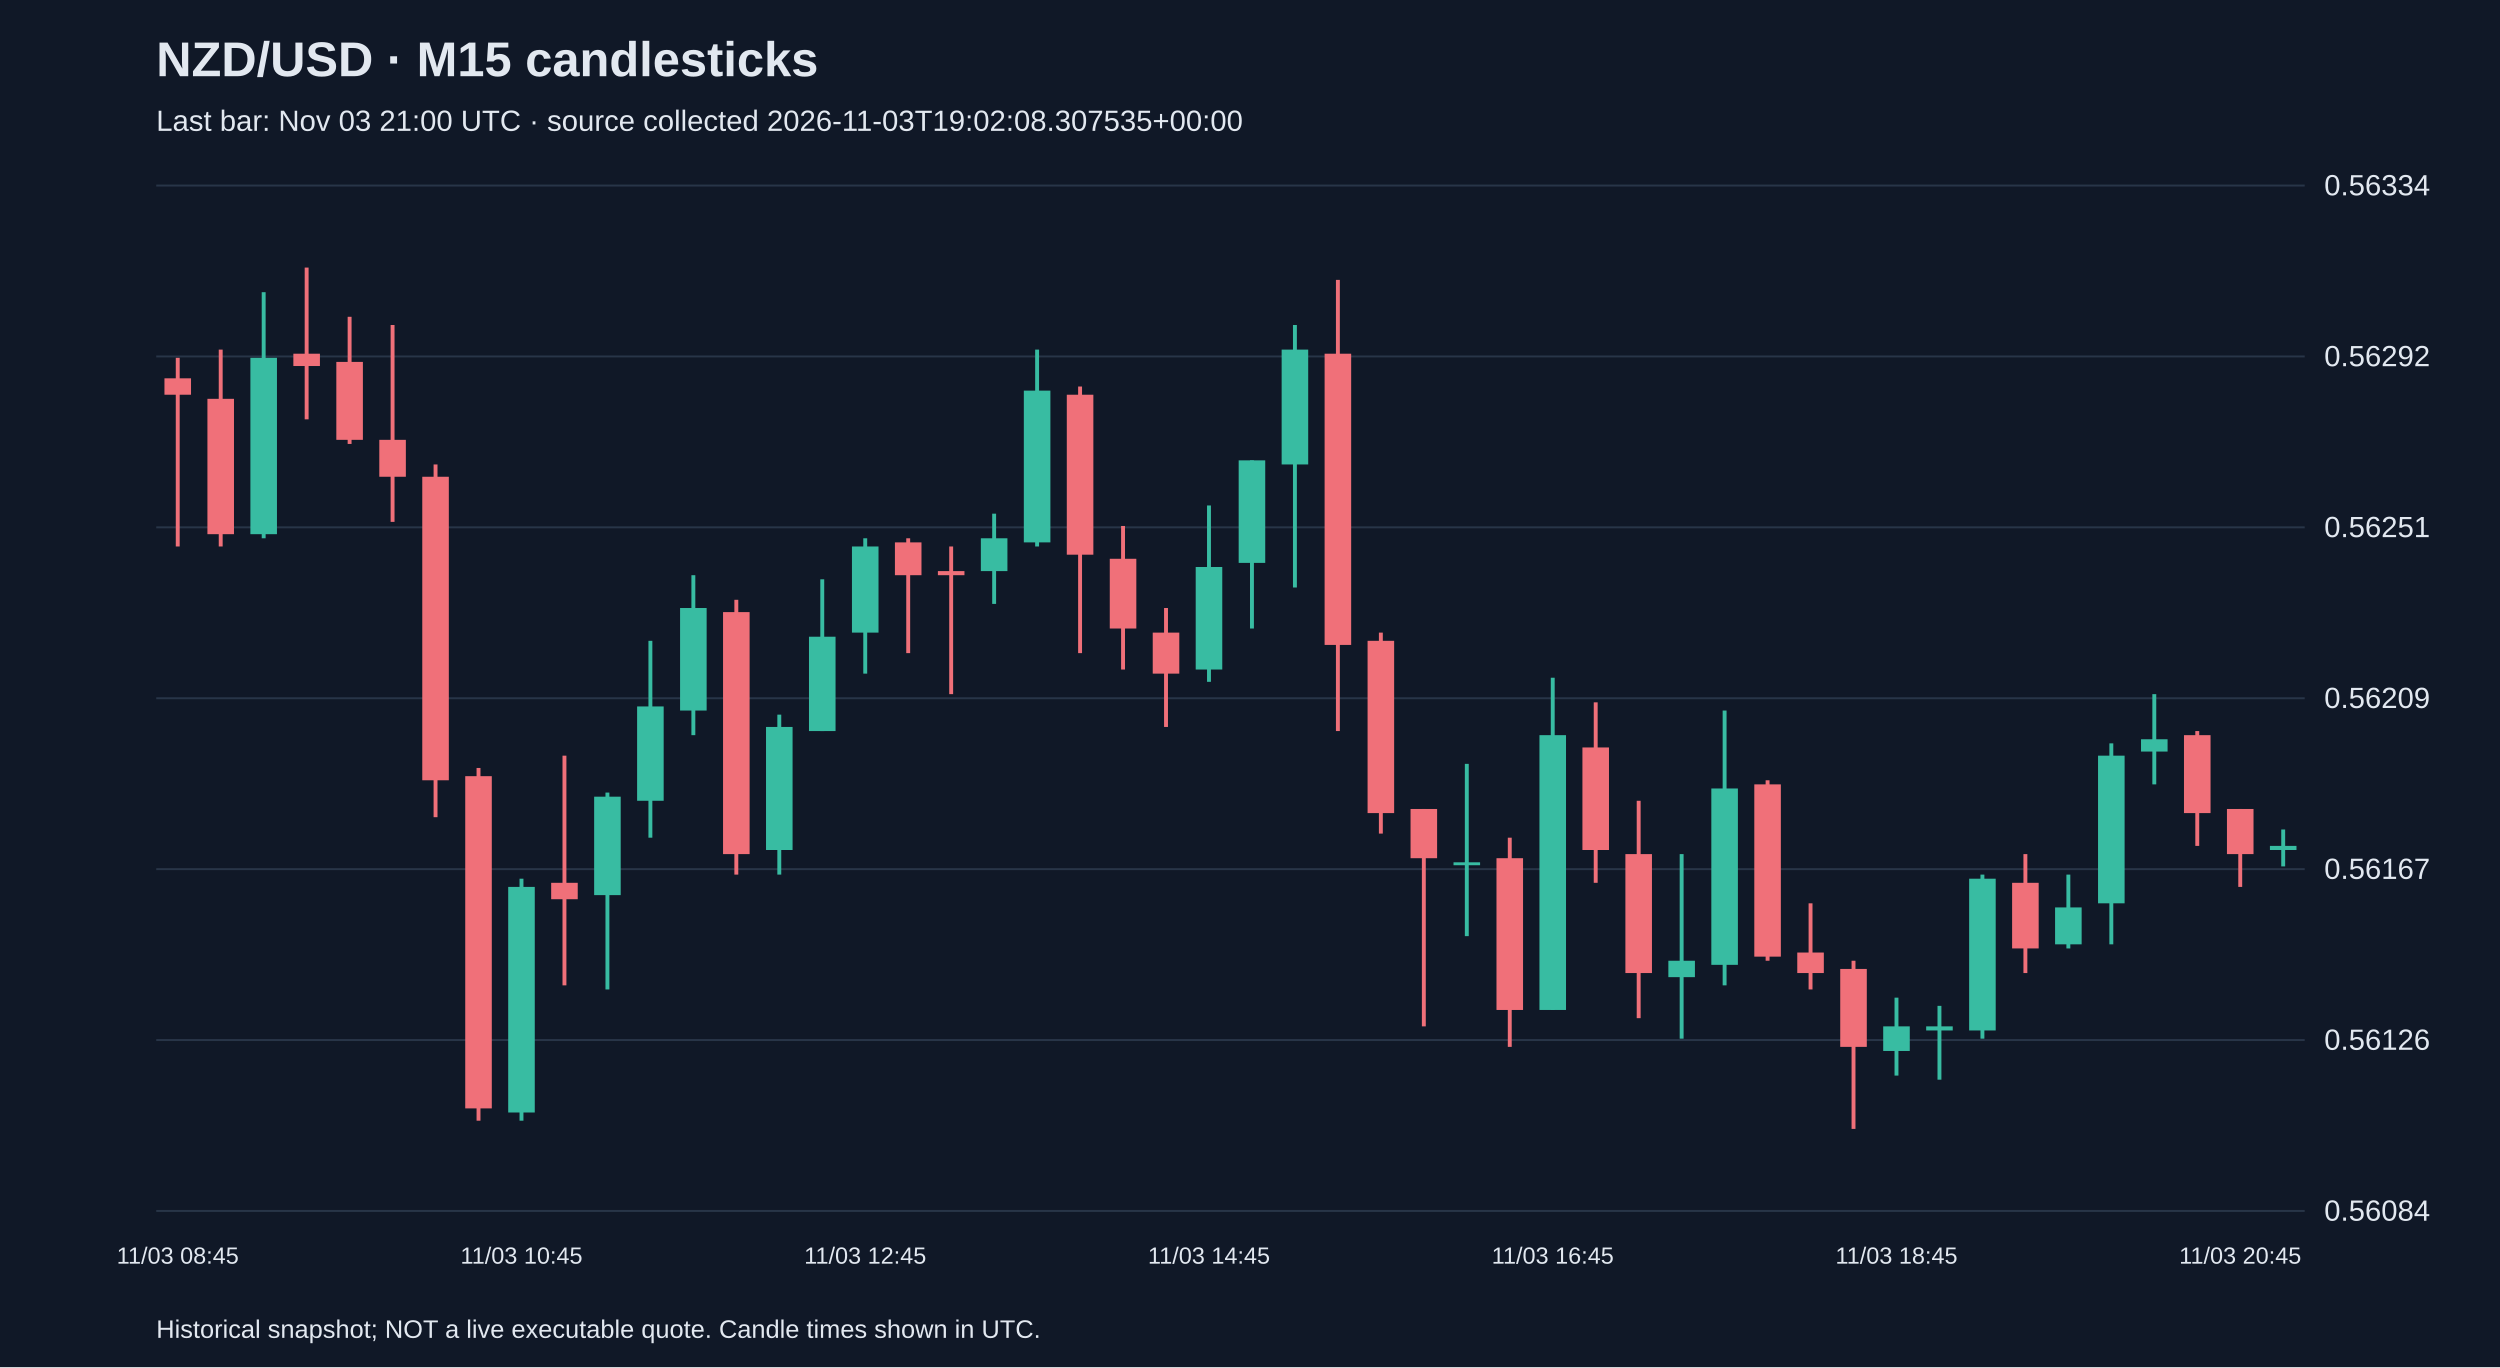
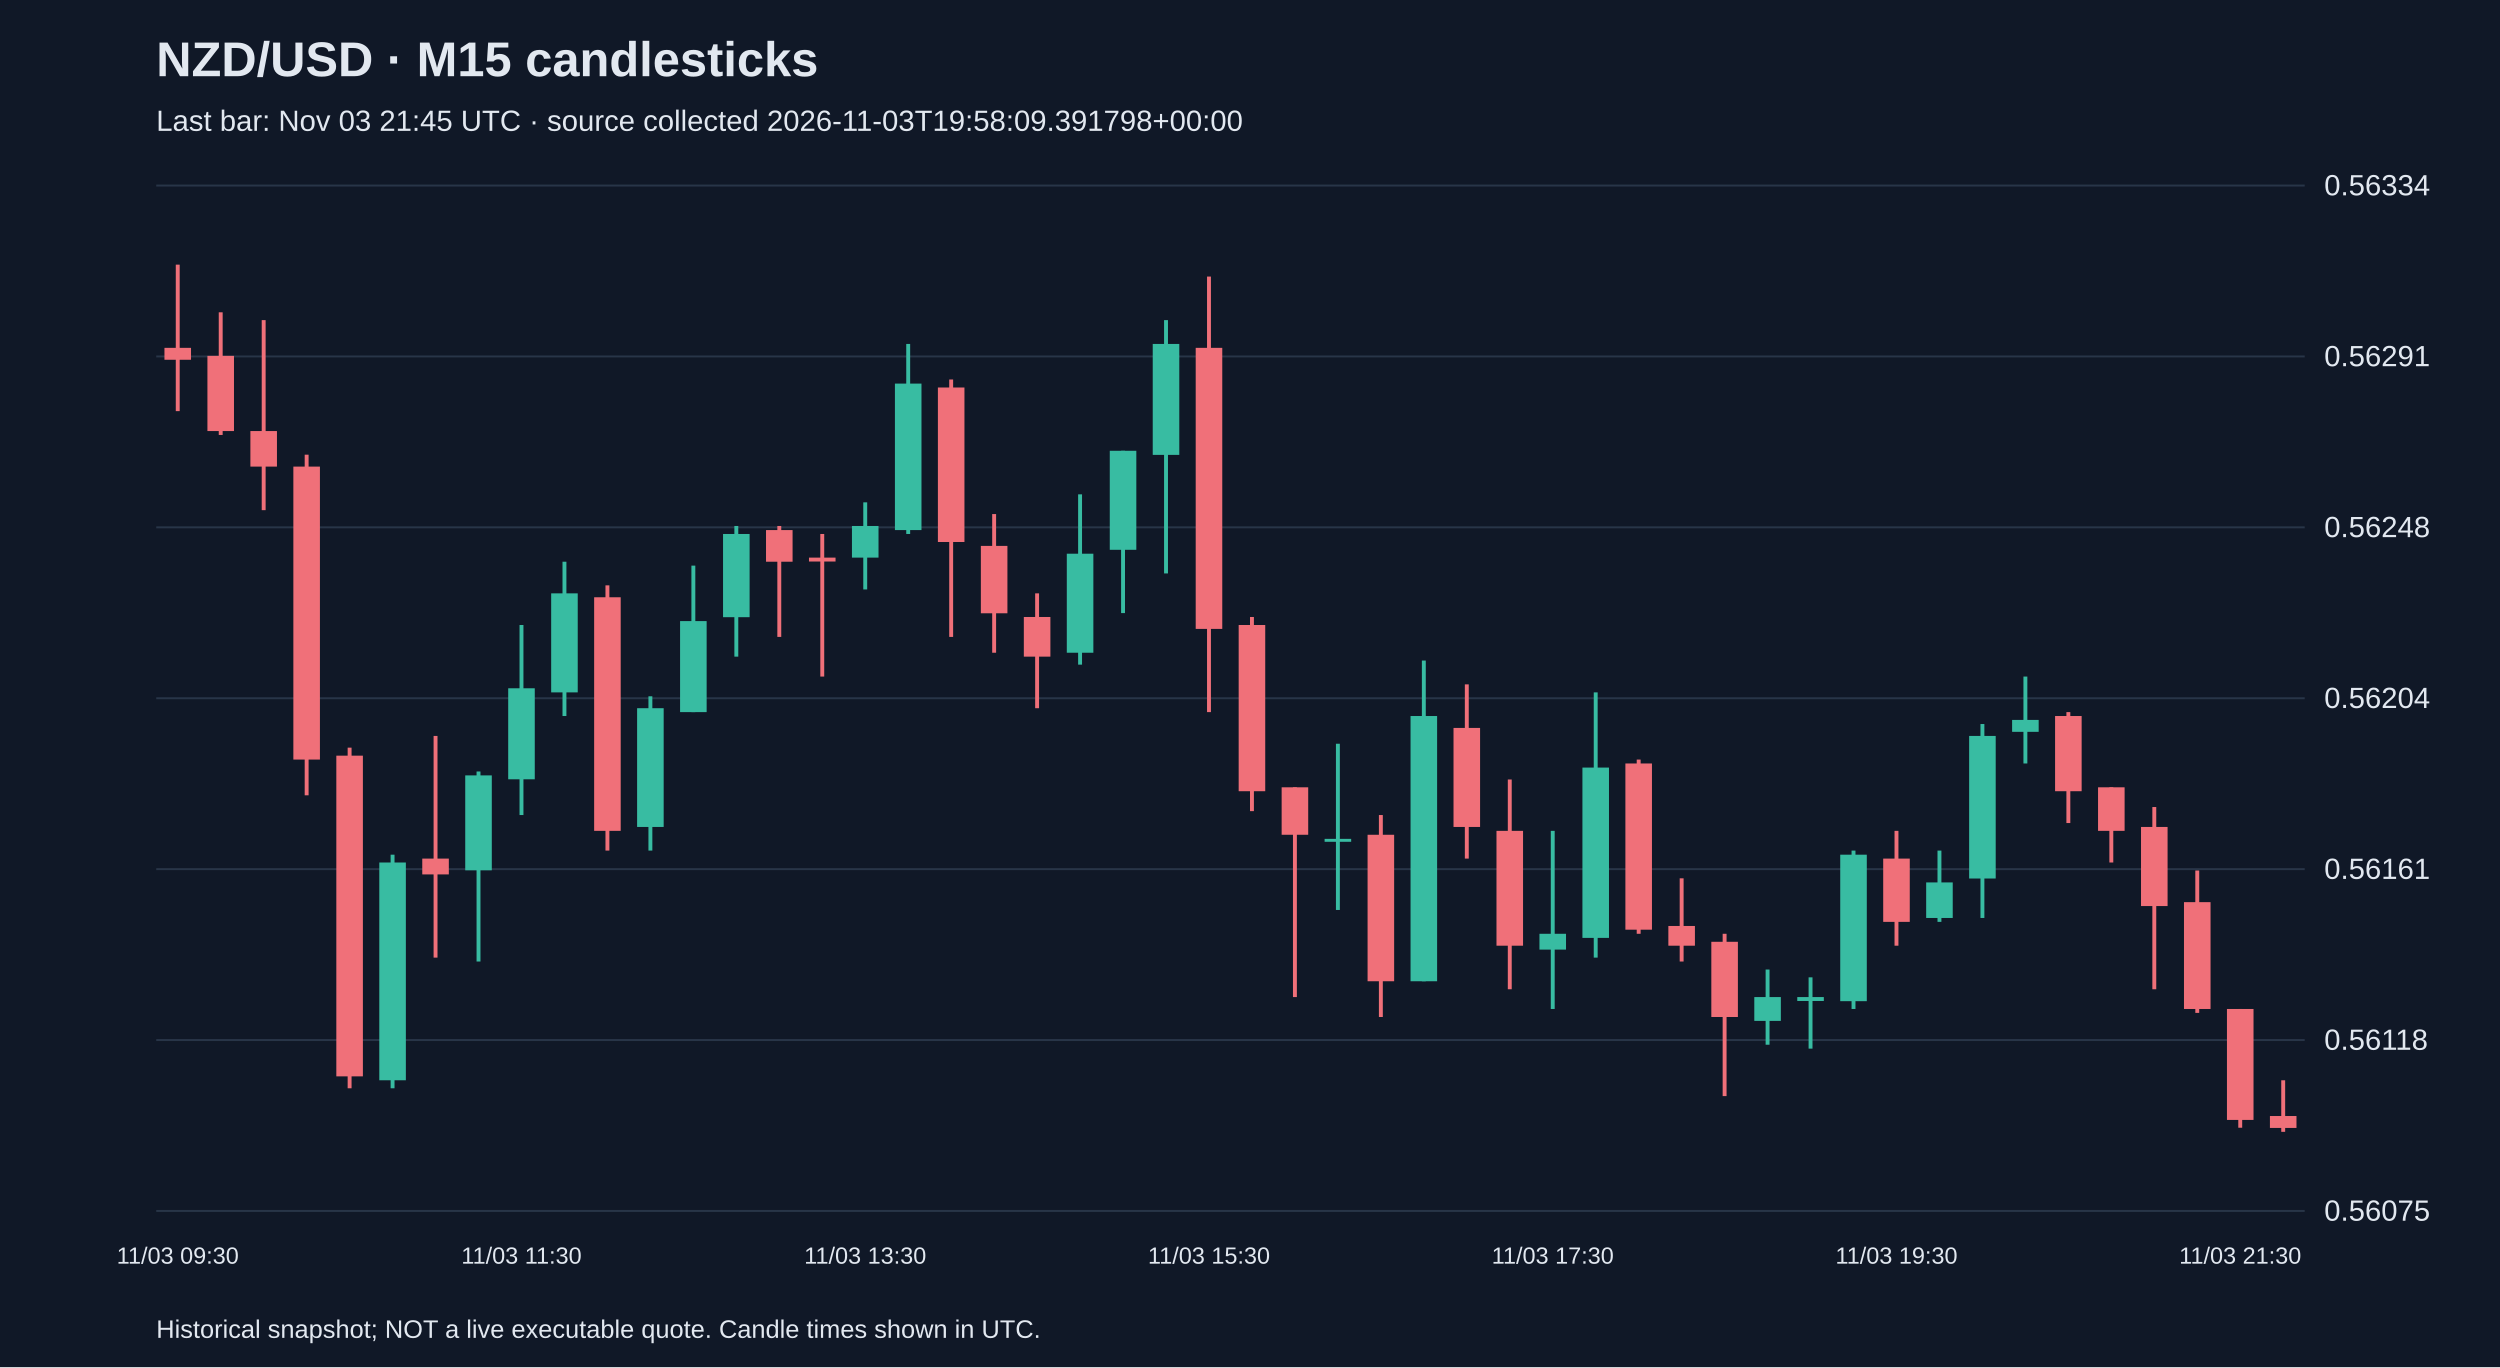
<svg xmlns="http://www.w3.org/2000/svg" viewBox="0 0 1280 700">
  <rect width="100%" height="100%" fill="#101827" />
  <style>text{font-family:Arial,sans-serif;fill:#e2e8f0}</style>
  <text x="80" y="39" font-size="25" font-weight="bold">NZD/USD · M15 candlesticks</text>
-   <text x="80" y="67" font-size="15" fill="#a6b1c5">Last bar: Nov 03 21:00 UTC · source collected 2026-11-03T19:02:08.307535+00:00</text>
+   <text x="80" y="67" font-size="15" fill="#a6b1c5">Last bar: Nov 03 21:45 UTC · source collected 2026-11-03T19:58:09.391798+00:00</text>
  <line x1="80" y1="620.0" x2="1180" y2="620.0" stroke="#283548" />
-   <text x="1190" y="625.0" font-size="15">0.56084</text>
+   <text x="1190" y="625.0" font-size="15">0.56075</text>
  <line x1="80" y1="532.5" x2="1180" y2="532.5" stroke="#283548" />
-   <text x="1190" y="537.5" font-size="15">0.56126</text>
+   <text x="1190" y="537.5" font-size="15">0.56118</text>
  <line x1="80" y1="445.0" x2="1180" y2="445.0" stroke="#283548" />
-   <text x="1190" y="450.0" font-size="15">0.56167</text>
+   <text x="1190" y="450.0" font-size="15">0.56161</text>
  <line x1="80" y1="357.5" x2="1180" y2="357.5" stroke="#283548" />
-   <text x="1190" y="362.5" font-size="15">0.56209</text>
+   <text x="1190" y="362.5" font-size="15">0.56204</text>
  <line x1="80" y1="270.0" x2="1180" y2="270.0" stroke="#283548" />
-   <text x="1190" y="275.0" font-size="15">0.56251</text>
+   <text x="1190" y="275.0" font-size="15">0.56248</text>
  <line x1="80" y1="182.5" x2="1180" y2="182.5" stroke="#283548" />
-   <text x="1190" y="187.5" font-size="15">0.56292</text>
+   <text x="1190" y="187.5" font-size="15">0.56291</text>
  <line x1="80" y1="95.0" x2="1180" y2="95.0" stroke="#283548" />
  <text x="1190" y="100.0" font-size="15">0.56334</text>
-   <line x1="91.0" y1="183.2" x2="91.0" y2="279.8" stroke="#f07079" stroke-width="2" />
-   <rect x="84.2" y="193.7" width="13.6" height="8.4" fill="#f07079" />
-   <text x="91.0" y="647" text-anchor="middle" font-size="12">11/03 08:45</text>
-   <line x1="113.0" y1="179.0" x2="113.0" y2="279.8" stroke="#f07079" stroke-width="2" />
-   <rect x="106.2" y="204.2" width="13.6" height="69.3" fill="#f07079" />
-   <line x1="135.0" y1="149.6" x2="135.0" y2="275.6" stroke="#38bca2" stroke-width="2" />
-   <rect x="128.2" y="183.2" width="13.6" height="90.3" fill="#38bca2" />
-   <line x1="157.0" y1="137.0" x2="157.0" y2="214.7" stroke="#f07079" stroke-width="2" />
-   <rect x="150.2" y="181.1" width="13.6" height="6.3" fill="#f07079" />
-   <line x1="179.0" y1="162.2" x2="179.0" y2="227.3" stroke="#f07079" stroke-width="2" />
-   <rect x="172.2" y="185.3" width="13.6" height="39.9" fill="#f07079" />
-   <line x1="201.0" y1="166.4" x2="201.0" y2="267.2" stroke="#f07079" stroke-width="2" />
-   <rect x="194.2" y="225.2" width="13.6" height="18.9" fill="#f07079" />
-   <line x1="223.0" y1="237.8" x2="223.0" y2="418.4" stroke="#f07079" stroke-width="2" />
-   <rect x="216.2" y="244.1" width="13.6" height="155.4" fill="#f07079" />
-   <line x1="245.0" y1="393.2" x2="245.0" y2="573.8" stroke="#f07079" stroke-width="2" />
-   <rect x="238.2" y="397.4" width="13.6" height="170.1" fill="#f07079" />
-   <line x1="267.0" y1="449.9" x2="267.0" y2="573.8" stroke="#38bca2" stroke-width="2" />
-   <rect x="260.2" y="454.1" width="13.6" height="115.5" fill="#38bca2" />
-   <text x="267.0" y="647" text-anchor="middle" font-size="12">11/03 10:45</text>
-   <line x1="289.0" y1="386.9" x2="289.0" y2="504.5" stroke="#f07079" stroke-width="2" />
-   <rect x="282.2" y="452.0" width="13.6" height="8.4" fill="#f07079" />
-   <line x1="311.0" y1="405.8" x2="311.0" y2="506.6" stroke="#38bca2" stroke-width="2" />
-   <rect x="304.2" y="407.9" width="13.6" height="50.4" fill="#38bca2" />
-   <line x1="333.0" y1="328.1" x2="333.0" y2="428.9" stroke="#38bca2" stroke-width="2" />
-   <rect x="326.2" y="361.7" width="13.6" height="48.3" fill="#38bca2" />
-   <line x1="355.0" y1="294.5" x2="355.0" y2="376.4" stroke="#38bca2" stroke-width="2" />
-   <rect x="348.2" y="311.3" width="13.6" height="52.5" fill="#38bca2" />
-   <line x1="377.0" y1="307.1" x2="377.0" y2="447.8" stroke="#f07079" stroke-width="2" />
-   <rect x="370.2" y="313.4" width="13.6" height="123.9" fill="#f07079" />
-   <line x1="399.0" y1="365.9" x2="399.0" y2="447.8" stroke="#38bca2" stroke-width="2" />
-   <rect x="392.2" y="372.2" width="13.6" height="63.0" fill="#38bca2" />
-   <line x1="421.0" y1="296.6" x2="421.0" y2="374.3" stroke="#38bca2" stroke-width="2" />
-   <rect x="414.2" y="326.0" width="13.6" height="48.3" fill="#38bca2" />
-   <line x1="443.0" y1="275.6" x2="443.0" y2="344.9" stroke="#38bca2" stroke-width="2" />
-   <rect x="436.2" y="279.8" width="13.6" height="44.1" fill="#38bca2" />
-   <text x="443.0" y="647" text-anchor="middle" font-size="12">11/03 12:45</text>
-   <line x1="465.0" y1="275.6" x2="465.0" y2="334.4" stroke="#f07079" stroke-width="2" />
-   <rect x="458.2" y="277.7" width="13.6" height="16.8" fill="#f07079" />
-   <line x1="487.0" y1="279.8" x2="487.0" y2="355.4" stroke="#f07079" stroke-width="2" />
-   <rect x="480.2" y="292.4" width="13.6" height="2.1" fill="#f07079" />
-   <line x1="509.0" y1="263.0" x2="509.0" y2="309.2" stroke="#38bca2" stroke-width="2" />
-   <rect x="502.2" y="275.6" width="13.6" height="16.8" fill="#38bca2" />
-   <line x1="531.0" y1="179.0" x2="531.0" y2="279.8" stroke="#38bca2" stroke-width="2" />
-   <rect x="524.2" y="200.0" width="13.6" height="77.7" fill="#38bca2" />
-   <line x1="553.0" y1="197.9" x2="553.0" y2="334.4" stroke="#f07079" stroke-width="2" />
-   <rect x="546.2" y="202.1" width="13.6" height="81.9" fill="#f07079" />
-   <line x1="575.0" y1="269.3" x2="575.0" y2="342.8" stroke="#f07079" stroke-width="2" />
-   <rect x="568.2" y="286.1" width="13.6" height="35.7" fill="#f07079" />
-   <line x1="597.0" y1="311.3" x2="597.0" y2="372.2" stroke="#f07079" stroke-width="2" />
-   <rect x="590.2" y="323.9" width="13.6" height="21.0" fill="#f07079" />
-   <line x1="619.0" y1="258.8" x2="619.0" y2="349.1" stroke="#38bca2" stroke-width="2" />
-   <rect x="612.2" y="290.3" width="13.6" height="52.5" fill="#38bca2" />
-   <text x="619.0" y="647" text-anchor="middle" font-size="12">11/03 14:45</text>
-   <line x1="641.0" y1="235.7" x2="641.0" y2="321.8" stroke="#38bca2" stroke-width="2" />
-   <rect x="634.2" y="235.7" width="13.6" height="52.5" fill="#38bca2" />
-   <line x1="663.0" y1="166.4" x2="663.0" y2="300.8" stroke="#38bca2" stroke-width="2" />
-   <rect x="656.2" y="179.0" width="13.6" height="58.8" fill="#38bca2" />
-   <line x1="685.0" y1="143.3" x2="685.0" y2="374.3" stroke="#f07079" stroke-width="2" />
-   <rect x="678.2" y="181.1" width="13.6" height="149.1" fill="#f07079" />
-   <line x1="707.0" y1="323.9" x2="707.0" y2="426.8" stroke="#f07079" stroke-width="2" />
-   <rect x="700.2" y="328.1" width="13.6" height="88.2" fill="#f07079" />
-   <line x1="729.0" y1="414.2" x2="729.0" y2="525.5" stroke="#f07079" stroke-width="2" />
-   <rect x="722.2" y="414.2" width="13.6" height="25.2" fill="#f07079" />
-   <line x1="751.0" y1="391.1" x2="751.0" y2="479.3" stroke="#38bca2" stroke-width="2" />
-   <rect x="744.2" y="441.5" width="13.6" height="1.5" fill="#38bca2" />
-   <line x1="773.0" y1="428.9" x2="773.0" y2="536.0" stroke="#f07079" stroke-width="2" />
-   <rect x="766.2" y="439.4" width="13.6" height="77.7" fill="#f07079" />
-   <line x1="795.0" y1="347.0" x2="795.0" y2="517.1" stroke="#38bca2" stroke-width="2" />
-   <rect x="788.2" y="376.4" width="13.6" height="140.7" fill="#38bca2" />
-   <text x="795.0" y="647" text-anchor="middle" font-size="12">11/03 16:45</text>
-   <line x1="817.0" y1="359.6" x2="817.0" y2="452.0" stroke="#f07079" stroke-width="2" />
-   <rect x="810.2" y="382.7" width="13.6" height="52.5" fill="#f07079" />
-   <line x1="839.0" y1="410.0" x2="839.0" y2="521.3" stroke="#f07079" stroke-width="2" />
-   <rect x="832.2" y="437.3" width="13.6" height="60.9" fill="#f07079" />
-   <line x1="861.0" y1="437.3" x2="861.0" y2="531.8" stroke="#38bca2" stroke-width="2" />
-   <rect x="854.2" y="491.9" width="13.6" height="8.4" fill="#38bca2" />
-   <line x1="883.0" y1="363.8" x2="883.0" y2="504.5" stroke="#38bca2" stroke-width="2" />
-   <rect x="876.2" y="403.7" width="13.6" height="90.3" fill="#38bca2" />
-   <line x1="905.0" y1="399.5" x2="905.0" y2="491.9" stroke="#f07079" stroke-width="2" />
-   <rect x="898.2" y="401.6" width="13.6" height="88.2" fill="#f07079" />
-   <line x1="927.0" y1="462.5" x2="927.0" y2="506.6" stroke="#f07079" stroke-width="2" />
-   <rect x="920.2" y="487.7" width="13.6" height="10.5" fill="#f07079" />
-   <line x1="949.0" y1="491.9" x2="949.0" y2="578.0" stroke="#f07079" stroke-width="2" />
-   <rect x="942.2" y="496.1" width="13.6" height="39.9" fill="#f07079" />
-   <line x1="971.0" y1="510.8" x2="971.0" y2="550.7" stroke="#38bca2" stroke-width="2" />
-   <rect x="964.2" y="525.5" width="13.6" height="12.6" fill="#38bca2" />
-   <text x="971.0" y="647" text-anchor="middle" font-size="12">11/03 18:45</text>
-   <line x1="993.0" y1="515.0" x2="993.0" y2="552.8" stroke="#38bca2" stroke-width="2" />
-   <rect x="986.2" y="525.5" width="13.6" height="2.1" fill="#38bca2" />
-   <line x1="1015.0" y1="447.8" x2="1015.0" y2="531.8" stroke="#38bca2" stroke-width="2" />
-   <rect x="1008.2" y="449.9" width="13.6" height="77.7" fill="#38bca2" />
-   <line x1="1037.0" y1="437.3" x2="1037.0" y2="498.2" stroke="#f07079" stroke-width="2" />
-   <rect x="1030.2" y="452.0" width="13.6" height="33.6" fill="#f07079" />
-   <line x1="1059.0" y1="447.8" x2="1059.0" y2="485.6" stroke="#38bca2" stroke-width="2" />
-   <rect x="1052.2" y="464.6" width="13.6" height="18.9" fill="#38bca2" />
-   <line x1="1081.0" y1="380.6" x2="1081.0" y2="483.5" stroke="#38bca2" stroke-width="2" />
-   <rect x="1074.2" y="386.9" width="13.6" height="75.6" fill="#38bca2" />
-   <line x1="1103.0" y1="355.4" x2="1103.0" y2="401.6" stroke="#38bca2" stroke-width="2" />
-   <rect x="1096.2" y="378.5" width="13.6" height="6.3" fill="#38bca2" />
-   <line x1="1125.0" y1="374.3" x2="1125.0" y2="433.1" stroke="#f07079" stroke-width="2" />
-   <rect x="1118.2" y="376.4" width="13.6" height="39.9" fill="#f07079" />
-   <line x1="1147.0" y1="414.2" x2="1147.0" y2="454.1" stroke="#f07079" stroke-width="2" />
-   <rect x="1140.2" y="414.2" width="13.6" height="23.1" fill="#f07079" />
-   <text x="1147.0" y="647" text-anchor="middle" font-size="12">11/03 20:45</text>
-   <line x1="1169.0" y1="424.7" x2="1169.0" y2="443.6" stroke="#38bca2" stroke-width="2" />
-   <rect x="1162.2" y="433.1" width="13.6" height="2.1" fill="#38bca2" />
+   <line x1="91.0" y1="135.5" x2="91.0" y2="210.5" stroke="#f07079" stroke-width="2" />
+   <rect x="84.2" y="178.1" width="13.6" height="6.1" fill="#f07079" />
+   <text x="91.0" y="647" text-anchor="middle" font-size="12">11/03 09:30</text>
+   <line x1="113.0" y1="159.9" x2="113.0" y2="222.7" stroke="#f07079" stroke-width="2" />
+   <rect x="106.2" y="182.2" width="13.6" height="38.5" fill="#f07079" />
+   <line x1="135.0" y1="163.9" x2="135.0" y2="261.2" stroke="#f07079" stroke-width="2" />
+   <rect x="128.2" y="220.7" width="13.6" height="18.2" fill="#f07079" />
+   <line x1="157.0" y1="232.8" x2="157.0" y2="407.2" stroke="#f07079" stroke-width="2" />
+   <rect x="150.2" y="238.9" width="13.6" height="150.0" fill="#f07079" />
+   <line x1="179.0" y1="382.8" x2="179.0" y2="557.2" stroke="#f07079" stroke-width="2" />
+   <rect x="172.2" y="386.9" width="13.6" height="164.2" fill="#f07079" />
+   <line x1="201.0" y1="437.6" x2="201.0" y2="557.2" stroke="#38bca2" stroke-width="2" />
+   <rect x="194.2" y="441.6" width="13.6" height="111.5" fill="#38bca2" />
+   <line x1="223.0" y1="376.8" x2="223.0" y2="490.3" stroke="#f07079" stroke-width="2" />
+   <rect x="216.2" y="439.6" width="13.6" height="8.1" fill="#f07079" />
+   <line x1="245.0" y1="395.0" x2="245.0" y2="492.3" stroke="#38bca2" stroke-width="2" />
+   <rect x="238.2" y="397.0" width="13.6" height="48.6" fill="#38bca2" />
+   <line x1="267.0" y1="320.0" x2="267.0" y2="417.3" stroke="#38bca2" stroke-width="2" />
+   <rect x="260.2" y="352.4" width="13.6" height="46.6" fill="#38bca2" />
+   <text x="267.0" y="647" text-anchor="middle" font-size="12">11/03 11:30</text>
+   <line x1="289.0" y1="287.6" x2="289.0" y2="366.6" stroke="#38bca2" stroke-width="2" />
+   <rect x="282.2" y="303.8" width="13.6" height="50.7" fill="#38bca2" />
+   <line x1="311.0" y1="299.7" x2="311.0" y2="435.5" stroke="#f07079" stroke-width="2" />
+   <rect x="304.2" y="305.8" width="13.6" height="119.6" fill="#f07079" />
+   <line x1="333.0" y1="356.5" x2="333.0" y2="435.5" stroke="#38bca2" stroke-width="2" />
+   <rect x="326.2" y="362.6" width="13.6" height="60.8" fill="#38bca2" />
+   <line x1="355.0" y1="289.6" x2="355.0" y2="364.6" stroke="#38bca2" stroke-width="2" />
+   <rect x="348.2" y="318.0" width="13.6" height="46.6" fill="#38bca2" />
+   <line x1="377.0" y1="269.3" x2="377.0" y2="336.2" stroke="#38bca2" stroke-width="2" />
+   <rect x="370.2" y="273.4" width="13.6" height="42.6" fill="#38bca2" />
+   <line x1="399.0" y1="269.3" x2="399.0" y2="326.1" stroke="#f07079" stroke-width="2" />
+   <rect x="392.2" y="271.4" width="13.6" height="16.2" fill="#f07079" />
+   <line x1="421.0" y1="273.4" x2="421.0" y2="346.4" stroke="#f07079" stroke-width="2" />
+   <rect x="414.2" y="285.5" width="13.6" height="2.0" fill="#f07079" />
+   <line x1="443.0" y1="257.2" x2="443.0" y2="301.8" stroke="#38bca2" stroke-width="2" />
+   <rect x="436.2" y="269.3" width="13.6" height="16.2" fill="#38bca2" />
+   <text x="443.0" y="647" text-anchor="middle" font-size="12">11/03 13:30</text>
+   <line x1="465.0" y1="176.1" x2="465.0" y2="273.4" stroke="#38bca2" stroke-width="2" />
+   <rect x="458.2" y="196.4" width="13.6" height="75.0" fill="#38bca2" />
+   <line x1="487.0" y1="194.3" x2="487.0" y2="326.1" stroke="#f07079" stroke-width="2" />
+   <rect x="480.2" y="198.4" width="13.6" height="79.1" fill="#f07079" />
+   <line x1="509.0" y1="263.2" x2="509.0" y2="334.2" stroke="#f07079" stroke-width="2" />
+   <rect x="502.2" y="279.5" width="13.6" height="34.5" fill="#f07079" />
+   <line x1="531.0" y1="303.8" x2="531.0" y2="362.6" stroke="#f07079" stroke-width="2" />
+   <rect x="524.2" y="315.9" width="13.6" height="20.3" fill="#f07079" />
+   <line x1="553.0" y1="253.1" x2="553.0" y2="340.3" stroke="#38bca2" stroke-width="2" />
+   <rect x="546.2" y="283.5" width="13.6" height="50.7" fill="#38bca2" />
+   <line x1="575.0" y1="230.8" x2="575.0" y2="313.9" stroke="#38bca2" stroke-width="2" />
+   <rect x="568.2" y="230.8" width="13.6" height="50.7" fill="#38bca2" />
+   <line x1="597.0" y1="163.9" x2="597.0" y2="293.6" stroke="#38bca2" stroke-width="2" />
+   <rect x="590.2" y="176.1" width="13.6" height="56.8" fill="#38bca2" />
+   <line x1="619.0" y1="141.6" x2="619.0" y2="364.6" stroke="#f07079" stroke-width="2" />
+   <rect x="612.2" y="178.1" width="13.6" height="143.9" fill="#f07079" />
+   <text x="619.0" y="647" text-anchor="middle" font-size="12">11/03 15:30</text>
+   <line x1="641.0" y1="315.9" x2="641.0" y2="415.3" stroke="#f07079" stroke-width="2" />
+   <rect x="634.2" y="320.0" width="13.6" height="85.1" fill="#f07079" />
+   <line x1="663.0" y1="403.1" x2="663.0" y2="510.5" stroke="#f07079" stroke-width="2" />
+   <rect x="656.2" y="403.1" width="13.6" height="24.3" fill="#f07079" />
+   <line x1="685.0" y1="380.8" x2="685.0" y2="465.9" stroke="#38bca2" stroke-width="2" />
+   <rect x="678.2" y="429.5" width="13.6" height="1.5" fill="#38bca2" />
+   <line x1="707.0" y1="417.3" x2="707.0" y2="520.7" stroke="#f07079" stroke-width="2" />
+   <rect x="700.2" y="427.4" width="13.6" height="75.0" fill="#f07079" />
+   <line x1="729.0" y1="338.2" x2="729.0" y2="502.4" stroke="#38bca2" stroke-width="2" />
+   <rect x="722.2" y="366.6" width="13.6" height="135.8" fill="#38bca2" />
+   <line x1="751.0" y1="350.4" x2="751.0" y2="439.6" stroke="#f07079" stroke-width="2" />
+   <rect x="744.2" y="372.7" width="13.6" height="50.7" fill="#f07079" />
+   <line x1="773.0" y1="399.1" x2="773.0" y2="506.5" stroke="#f07079" stroke-width="2" />
+   <rect x="766.2" y="425.4" width="13.6" height="58.8" fill="#f07079" />
+   <line x1="795.0" y1="425.4" x2="795.0" y2="516.6" stroke="#38bca2" stroke-width="2" />
+   <rect x="788.2" y="478.1" width="13.6" height="8.1" fill="#38bca2" />
+   <text x="795.0" y="647" text-anchor="middle" font-size="12">11/03 17:30</text>
+   <line x1="817.0" y1="354.5" x2="817.0" y2="490.3" stroke="#38bca2" stroke-width="2" />
+   <rect x="810.2" y="393.0" width="13.6" height="87.2" fill="#38bca2" />
+   <line x1="839.0" y1="388.9" x2="839.0" y2="478.1" stroke="#f07079" stroke-width="2" />
+   <rect x="832.2" y="390.9" width="13.6" height="85.1" fill="#f07079" />
+   <line x1="861.0" y1="449.7" x2="861.0" y2="492.3" stroke="#f07079" stroke-width="2" />
+   <rect x="854.2" y="474.1" width="13.6" height="10.1" fill="#f07079" />
+   <line x1="883.0" y1="478.1" x2="883.0" y2="561.2" stroke="#f07079" stroke-width="2" />
+   <rect x="876.2" y="482.2" width="13.6" height="38.5" fill="#f07079" />
+   <line x1="905.0" y1="496.4" x2="905.0" y2="534.9" stroke="#38bca2" stroke-width="2" />
+   <rect x="898.2" y="510.5" width="13.6" height="12.2" fill="#38bca2" />
+   <line x1="927.0" y1="500.4" x2="927.0" y2="536.9" stroke="#38bca2" stroke-width="2" />
+   <rect x="920.2" y="510.5" width="13.6" height="2.0" fill="#38bca2" />
+   <line x1="949.0" y1="435.5" x2="949.0" y2="516.6" stroke="#38bca2" stroke-width="2" />
+   <rect x="942.2" y="437.6" width="13.6" height="75.0" fill="#38bca2" />
+   <line x1="971.0" y1="425.4" x2="971.0" y2="484.2" stroke="#f07079" stroke-width="2" />
+   <rect x="964.2" y="439.6" width="13.6" height="32.4" fill="#f07079" />
+   <text x="971.0" y="647" text-anchor="middle" font-size="12">11/03 19:30</text>
+   <line x1="993.0" y1="435.5" x2="993.0" y2="472.0" stroke="#38bca2" stroke-width="2" />
+   <rect x="986.2" y="451.8" width="13.6" height="18.2" fill="#38bca2" />
+   <line x1="1015.0" y1="370.7" x2="1015.0" y2="470.0" stroke="#38bca2" stroke-width="2" />
+   <rect x="1008.2" y="376.8" width="13.6" height="73.0" fill="#38bca2" />
+   <line x1="1037.0" y1="346.4" x2="1037.0" y2="390.9" stroke="#38bca2" stroke-width="2" />
+   <rect x="1030.2" y="368.6" width="13.6" height="6.1" fill="#38bca2" />
+   <line x1="1059.0" y1="364.6" x2="1059.0" y2="421.4" stroke="#f07079" stroke-width="2" />
+   <rect x="1052.2" y="366.6" width="13.6" height="38.5" fill="#f07079" />
+   <line x1="1081.0" y1="403.1" x2="1081.0" y2="441.6" stroke="#f07079" stroke-width="2" />
+   <rect x="1074.2" y="403.1" width="13.6" height="22.3" fill="#f07079" />
+   <line x1="1103.0" y1="413.2" x2="1103.0" y2="506.5" stroke="#f07079" stroke-width="2" />
+   <rect x="1096.2" y="423.4" width="13.6" height="40.5" fill="#f07079" />
+   <line x1="1125.0" y1="445.7" x2="1125.0" y2="518.6" stroke="#f07079" stroke-width="2" />
+   <rect x="1118.2" y="461.9" width="13.6" height="54.7" fill="#f07079" />
+   <line x1="1147.0" y1="516.6" x2="1147.0" y2="577.4" stroke="#f07079" stroke-width="2" />
+   <rect x="1140.2" y="516.6" width="13.6" height="56.8" fill="#f07079" />
+   <text x="1147.0" y="647" text-anchor="middle" font-size="12">11/03 21:30</text>
+   <line x1="1169.0" y1="553.1" x2="1169.0" y2="579.5" stroke="#f07079" stroke-width="2" />
+   <rect x="1162.2" y="571.4" width="13.6" height="6.1" fill="#f07079" />
  <text x="80" y="685" font-size="13">Historical snapshot; NOT a live executable quote. Candle times shown in UTC.</text>
</svg>
